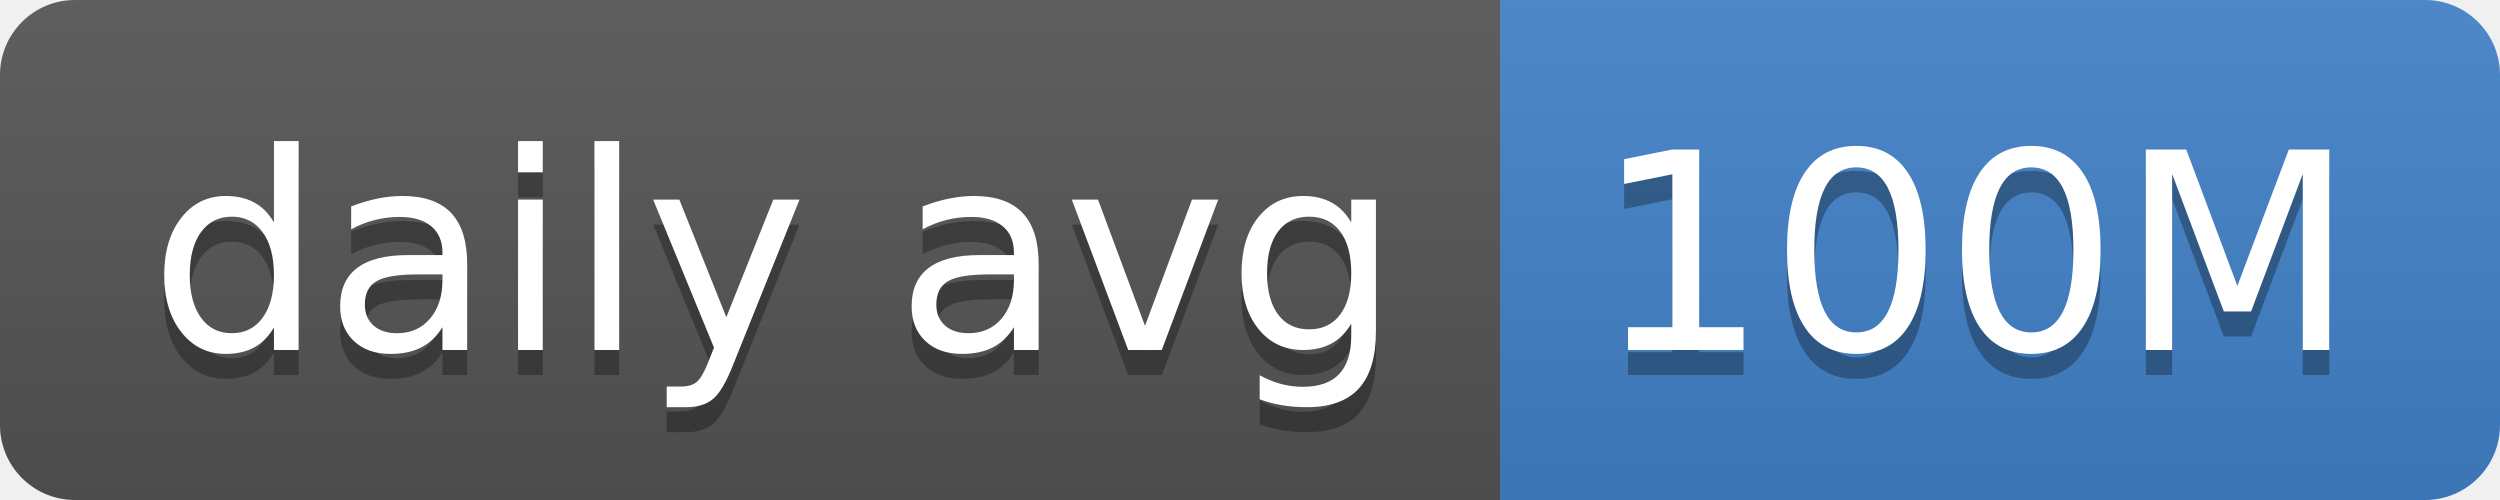
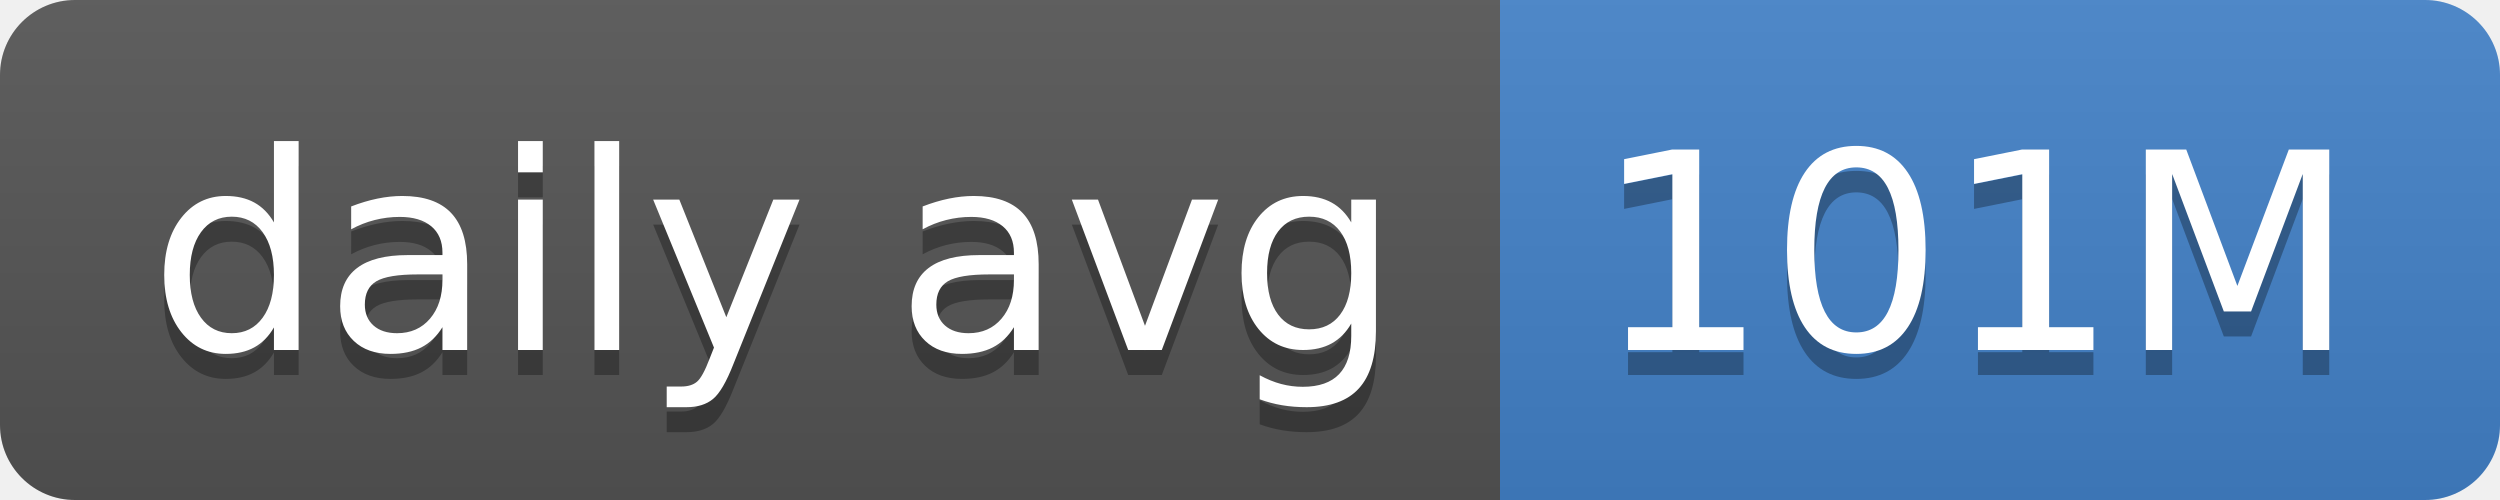
- <svg xmlns="http://www.w3.org/2000/svg" width="100" height="20" role="img" aria-label="daily avg: 100M">
+ <svg xmlns="http://www.w3.org/2000/svg" width="100" height="20" role="img" aria-label="daily avg: 101M">
  <linearGradient id="s" x2="0" y2="100%">
    <stop offset="0" stop-color="#bbb" stop-opacity=".1" />
    <stop offset="1" stop-opacity=".1" />
  </linearGradient>
  <clipPath id="r">
    <rect width="100" height="20" rx="3" fill="#fff" />
  </clipPath>
  <g clip-path="url(#r)">
    <rect width="60" height="20" fill="#555" />
    <rect x="60" width="40" height="20" fill="#4382c9" />
    <rect width="100" height="20" fill="url(#s)" />
  </g>
  <g fill="#fff" text-anchor="middle" font-family="Verdana,Geneva,DejaVu Sans,sans-serif" text-rendering="geometricPrecision" font-size="110">
    <text aria-hidden="true" x="310" y="150" fill="#010101" fill-opacity=".3" transform="scale(.1)" textLength="500">daily avg</text>
    <text x="310" y="140" transform="scale(.1)" fill="#fff" textLength="500">daily avg</text>
-     <text aria-hidden="true" x="790" y="150" fill="#010101" fill-opacity=".3" transform="scale(.1)" textLength="300">100M</text>
-     <text x="790" y="140" transform="scale(.1)" fill="#fff" textLength="300">100M</text>
+     <text aria-hidden="true" x="790" y="150" fill="#010101" fill-opacity=".3" transform="scale(.1)" textLength="300">101M</text>
+     <text x="790" y="140" transform="scale(.1)" fill="#fff" textLength="300">101M</text>
  </g>
</svg>
